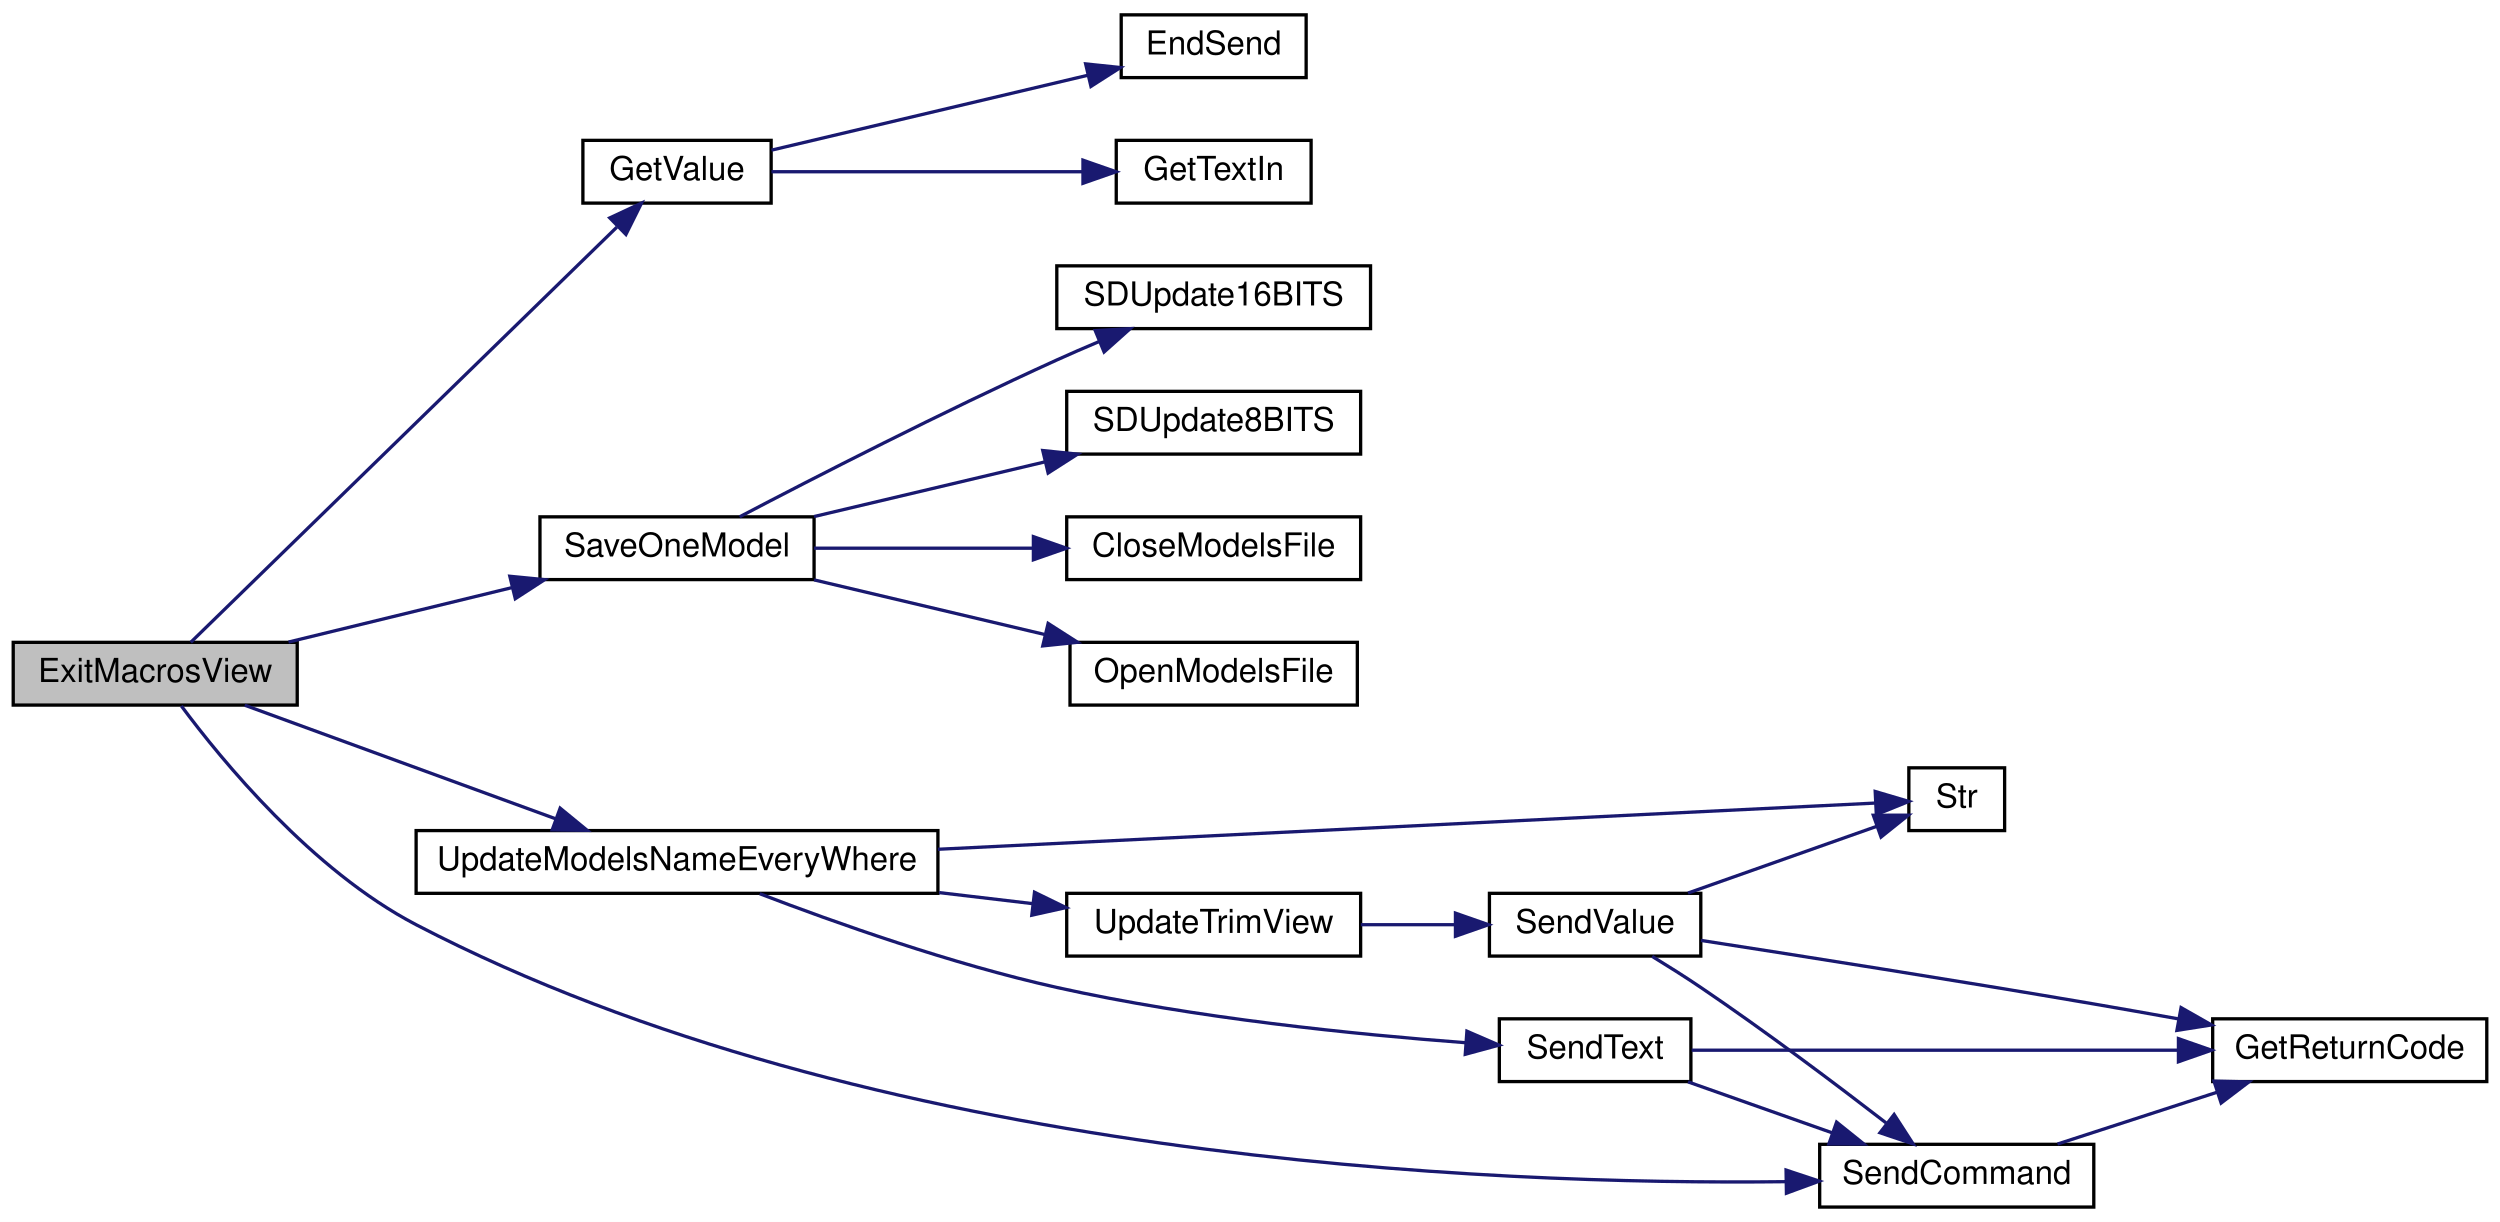
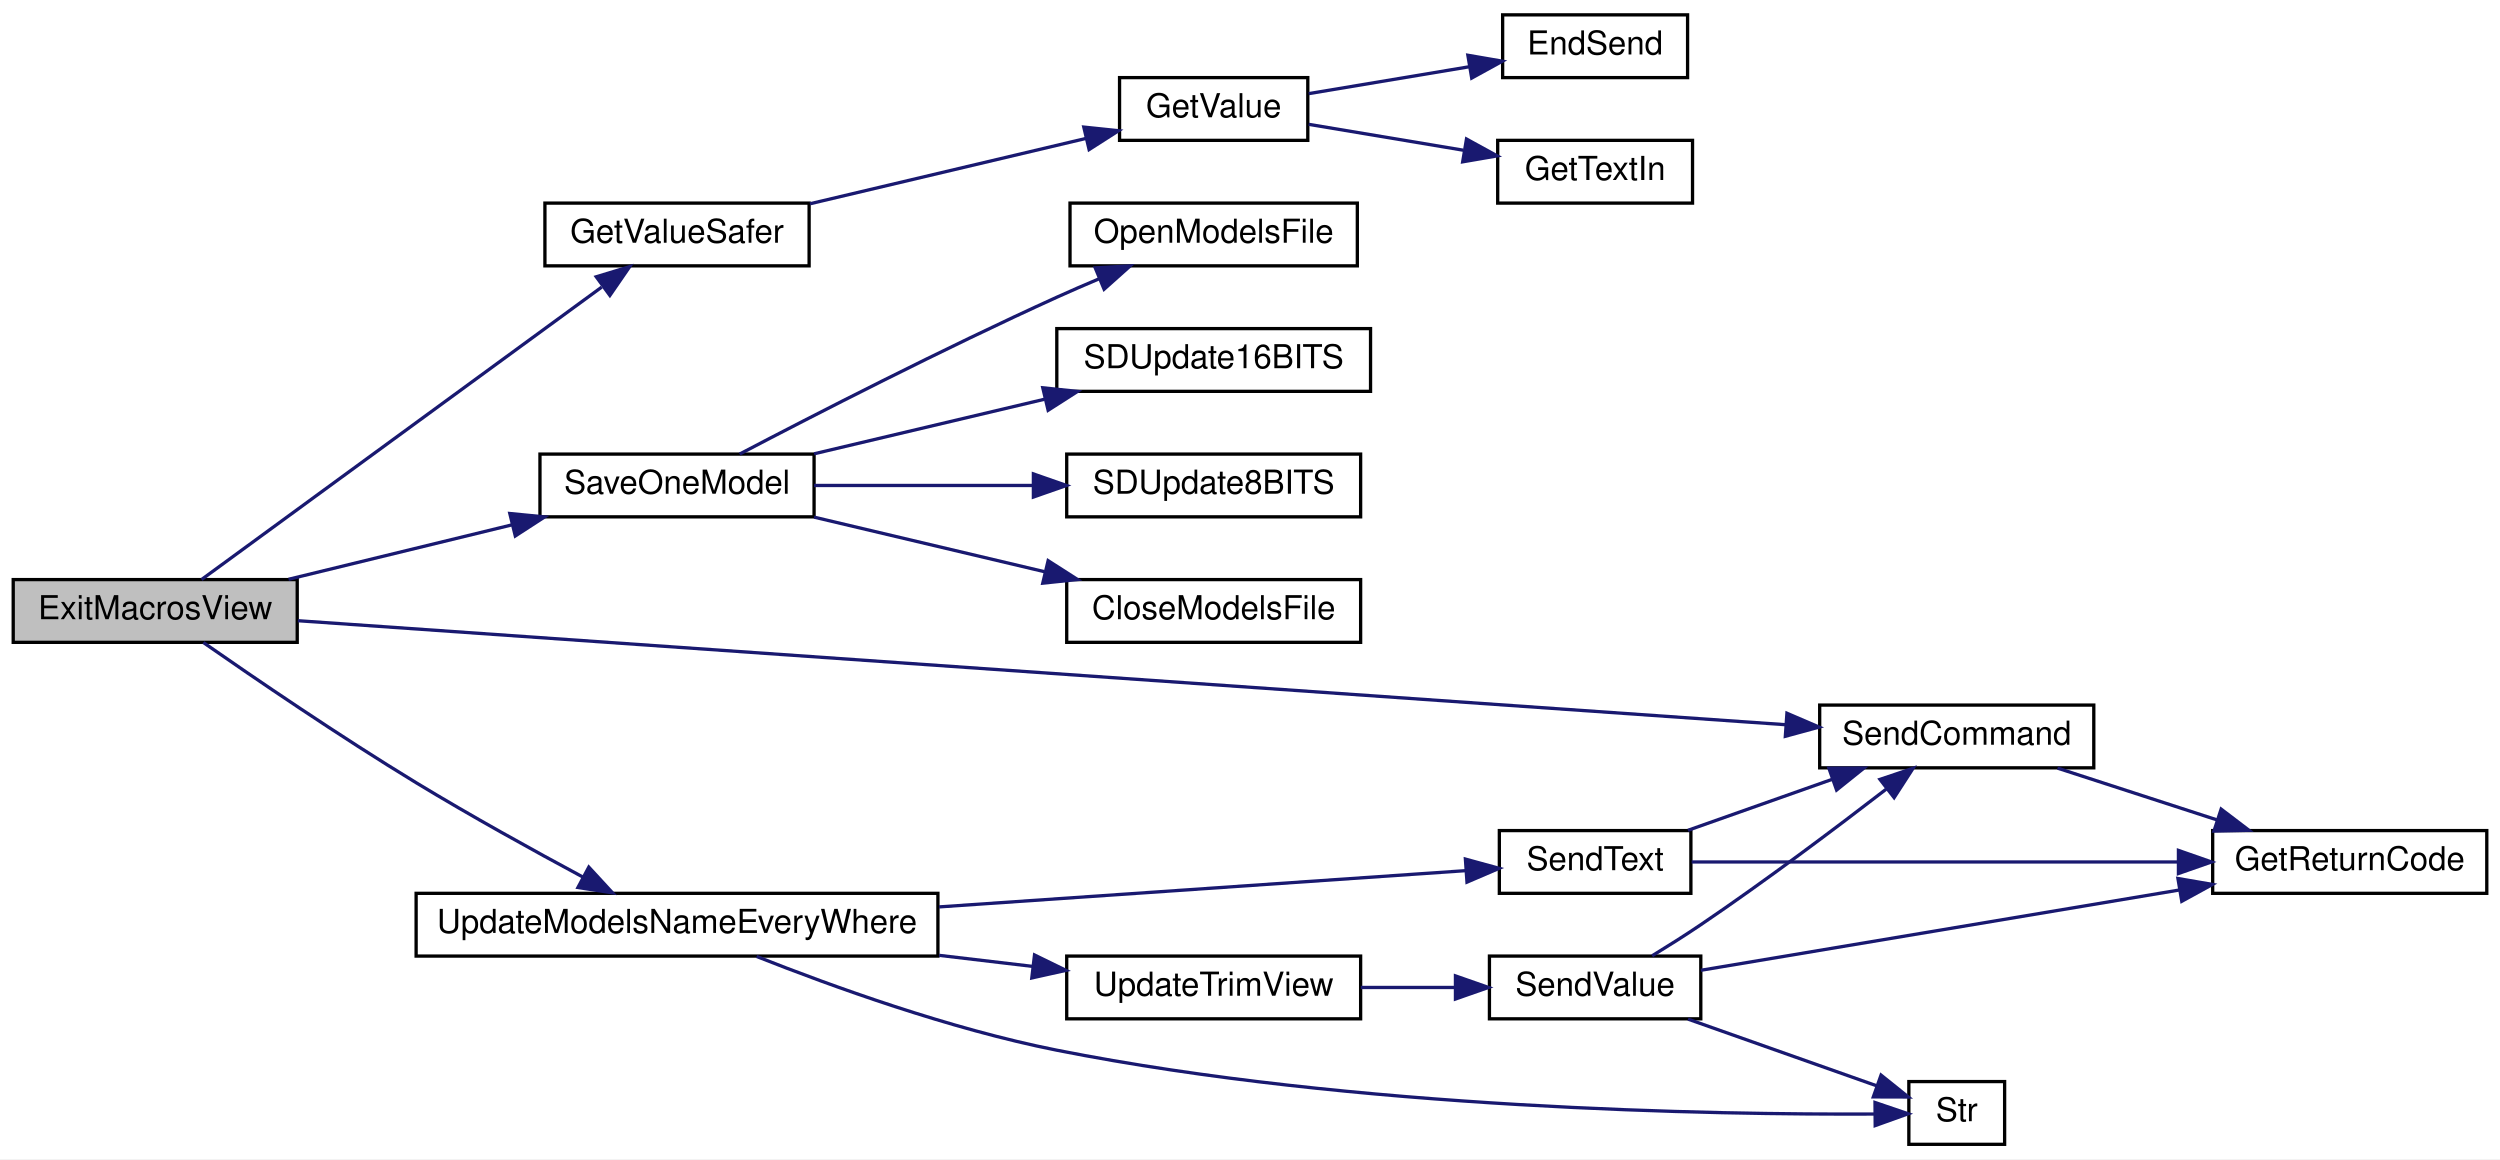
- <svg xmlns="http://www.w3.org/2000/svg" xmlns:xlink="http://www.w3.org/1999/xlink" width="757pt" height="370pt" viewBox="0.00 0.00 757.00 370.00">
-   <g id="graph0" class="graph" transform="scale(1 1) rotate(0) translate(4 366)">
-     <polygon fill="white" stroke="transparent" points="-4,4 -4,-366 753,-366 753,4 -4,4" />
+ <svg xmlns="http://www.w3.org/2000/svg" xmlns:xlink="http://www.w3.org/1999/xlink" width="757pt" height="351pt" viewBox="0.00 0.00 757.00 351.00">
+   <g id="graph0" class="graph" transform="scale(1 1) rotate(0) translate(4 347)">
+     <polygon fill="white" stroke="transparent" points="-4,4 -4,-347 753,-347 753,4 -4,4" />
    <g id="node1" class="node">
      <g id="a_node1">
        <a xlink:title=" ">
          <polygon fill="#bfbfbf" stroke="black" points="0,-152.5 0,-171.5 86,-171.5 86,-152.5 0,-152.5" />
          <text text-anchor="middle" x="43" y="-159.5" font-family="Helvetica,sans-Serif" font-size="10.00">ExitMacrosView</text>
        </a>
      </g>
    </g>
    <g id="node2" class="node">
      <g id="a_node2">
-         <a xlink:href="_transmitter_code_2src_2main_8cpp.html#a6e4fac4e296c09388b8b56353402d67a" target="_top" xlink:title=" ">
-           <polygon fill="white" stroke="black" points="172.5,-304.5 172.5,-323.5 229.5,-323.5 229.5,-304.5 172.5,-304.5" />
-           <text text-anchor="middle" x="201" y="-311.5" font-family="Helvetica,sans-Serif" font-size="10.00">GetValue</text>
+         <a xlink:href="_transmitter_code_2src_2main_8cpp.html#aa96e947f56247db8901e81f09147ddf2" target="_top" xlink:title=" ">
+           <polygon fill="white" stroke="black" points="161,-266.5 161,-285.5 241,-285.5 241,-266.5 161,-266.5" />
+           <text text-anchor="middle" x="201" y="-273.5" font-family="Helvetica,sans-Serif" font-size="10.00">GetValueSafer</text>
        </a>
      </g>
    </g>
    <g id="edge1" class="edge">
-       <path fill="none" stroke="midnightblue" d="M53.76,-171.51C79.59,-196.67 149.98,-265.26 182.77,-297.21" />
-       <polygon fill="midnightblue" stroke="midnightblue" points="180.64,-300.02 190.25,-304.5 185.53,-295.01 180.64,-300.02" />
-     </g>
-     <g id="node5" class="node">
-       <g id="a_node5">
+       <path fill="none" stroke="midnightblue" d="M57.03,-171.52C83.81,-191.09 145.25,-235.99 178.19,-260.06" />
+       <polygon fill="midnightblue" stroke="midnightblue" points="176.54,-263.19 186.67,-266.26 180.67,-257.54 176.54,-263.19" />
+     </g>
+     <g id="node6" class="node">
+       <g id="a_node6">
        <a xlink:href="_transmitter_code_2src_2main_8cpp.html#a23e0cf21492258d84314ae4d1c4a9042" target="_top" xlink:title=" ">
          <polygon fill="white" stroke="black" points="159.5,-190.5 159.5,-209.5 242.5,-209.5 242.5,-190.5 159.5,-190.5" />
          <text text-anchor="middle" x="201" y="-197.5" font-family="Helvetica,sans-Serif" font-size="10.00">SaveOneModel</text>
        </a>
      </g>
    </g>
-     <g id="edge4" class="edge">
+     <g id="edge5" class="edge">
      <path fill="none" stroke="midnightblue" d="M83.37,-171.59C103.95,-176.6 129.34,-182.79 151.17,-188.11" />
      <polygon fill="midnightblue" stroke="midnightblue" points="150.37,-191.51 160.92,-190.48 152.03,-184.71 150.37,-191.51" />
    </g>
-     <g id="node10" class="node">
-       <g id="a_node10">
+     <g id="node11" class="node">
+       <g id="a_node11">
        <a xlink:href="_transmitter_code_2src_2main_8cpp.html#aecac2f0c289f02ef3c92b85be82eacac" target="_top" xlink:title=" ">
-           <polygon fill="white" stroke="black" points="547,-0.5 547,-19.5 630,-19.5 630,-0.5 547,-0.5" />
-           <text text-anchor="middle" x="588.5" y="-7.5" font-family="Helvetica,sans-Serif" font-size="10.00">SendCommand</text>
-         </a>
-       </g>
-     </g>
-     <g id="edge9" class="edge">
-       <path fill="none" stroke="midnightblue" d="M50.91,-152.24C63.19,-135.71 90.48,-102.43 122,-86 259.26,-14.47 447.6,-7.13 536.76,-8.19" />
-       <polygon fill="midnightblue" stroke="midnightblue" points="536.82,-11.7 546.87,-8.36 536.93,-4.7 536.82,-11.7" />
-     </g>
-     <g id="node12" class="node">
-       <g id="a_node12">
+           <polygon fill="white" stroke="black" points="547,-114.5 547,-133.5 630,-133.5 630,-114.5 547,-114.5" />
+           <text text-anchor="middle" x="588.5" y="-121.5" font-family="Helvetica,sans-Serif" font-size="10.00">SendCommand</text>
+         </a>
+       </g>
+     </g>
+     <g id="edge10" class="edge">
+       <path fill="none" stroke="midnightblue" d="M86.2,-159.05C184.8,-152.16 430.01,-135.01 536.64,-127.56" />
+       <polygon fill="midnightblue" stroke="midnightblue" points="537.08,-131.03 546.82,-126.84 536.6,-124.05 537.08,-131.03" />
+     </g>
+     <g id="node13" class="node">
+       <g id="a_node13">
        <a xlink:href="_transmitter_code_2src_2main_8cpp.html#a9e1de754e1d2d483fb15957f70cf0488" target="_top" xlink:title=" ">
-           <polygon fill="white" stroke="black" points="122,-95.5 122,-114.5 280,-114.5 280,-95.5 122,-95.5" />
-           <text text-anchor="middle" x="201" y="-102.5" font-family="Helvetica,sans-Serif" font-size="10.00">UpdateModelsNameEveryWhere</text>
-         </a>
-       </g>
-     </g>
-     <g id="edge11" class="edge">
-       <path fill="none" stroke="midnightblue" d="M70.11,-152.46C95.87,-143.05 135.45,-128.59 164.15,-118.1" />
-       <polygon fill="midnightblue" stroke="midnightblue" points="165.61,-121.29 173.8,-114.57 163.21,-114.72 165.61,-121.29" />
+           <polygon fill="white" stroke="black" points="122,-57.5 122,-76.5 280,-76.5 280,-57.5 122,-57.5" />
+           <text text-anchor="middle" x="201" y="-64.5" font-family="Helvetica,sans-Serif" font-size="10.00">UpdateModelsNameEveryWhere</text>
+         </a>
+       </g>
+     </g>
+     <g id="edge12" class="edge">
+       <path fill="none" stroke="midnightblue" d="M57.58,-152.44C72.97,-141.73 98.91,-124.03 122,-110 138.53,-99.96 157.52,-89.47 172.62,-81.36" />
+       <polygon fill="midnightblue" stroke="midnightblue" points="174.29,-84.44 181.47,-76.65 171,-78.26 174.29,-84.44" />
    </g>
    <g id="node3" class="node">
      <g id="a_node3">
-         <a xlink:href="_transmitter_code_2src_2main_8cpp.html#ad7b8aa834c87265667a5687b1787a1cc" target="_top" xlink:title=" ">
-           <polygon fill="white" stroke="black" points="335.5,-342.5 335.5,-361.5 391.5,-361.5 391.5,-342.5 335.5,-342.5" />
-           <text text-anchor="middle" x="363.5" y="-349.5" font-family="Helvetica,sans-Serif" font-size="10.00">EndSend</text>
+         <a xlink:href="_transmitter_code_2src_2main_8cpp.html#a6e4fac4e296c09388b8b56353402d67a" target="_top" xlink:title=" ">
+           <polygon fill="white" stroke="black" points="335,-304.5 335,-323.5 392,-323.5 392,-304.5 335,-304.5" />
+           <text text-anchor="middle" x="363.5" y="-311.5" font-family="Helvetica,sans-Serif" font-size="10.00">GetValue</text>
        </a>
      </g>
    </g>
    <g id="edge2" class="edge">
-       <path fill="none" stroke="midnightblue" d="M229.59,-320.53C256.05,-326.8 296.18,-336.3 325.42,-343.22" />
-       <polygon fill="midnightblue" stroke="midnightblue" points="324.73,-346.65 335.27,-345.55 326.34,-339.84 324.73,-346.65" />
+       <path fill="none" stroke="midnightblue" d="M241.26,-285.3C266.71,-291.32 299.68,-299.13 324.81,-305.08" />
+       <polygon fill="midnightblue" stroke="midnightblue" points="324.17,-308.52 334.71,-307.42 325.78,-301.71 324.17,-308.52" />
    </g>
    <g id="node4" class="node">
      <g id="a_node4">
+         <a xlink:href="_transmitter_code_2src_2main_8cpp.html#ad7b8aa834c87265667a5687b1787a1cc" target="_top" xlink:title=" ">
+           <polygon fill="white" stroke="black" points="451,-323.5 451,-342.5 507,-342.5 507,-323.5 451,-323.5" />
+           <text text-anchor="middle" x="479" y="-330.5" font-family="Helvetica,sans-Serif" font-size="10.00">EndSend</text>
+         </a>
+       </g>
+     </g>
+     <g id="edge3" class="edge">
+       <path fill="none" stroke="midnightblue" d="M392.27,-318.65C406.91,-321.1 425.07,-324.14 440.9,-326.79" />
+       <polygon fill="midnightblue" stroke="midnightblue" points="440.47,-330.27 450.91,-328.47 441.63,-323.36 440.47,-330.27" />
+     </g>
+     <g id="node5" class="node">
+       <g id="a_node5">
        <a xlink:href="_transmitter_code_2src_2main_8cpp.html#a6fe457db5d6bc71ccb447dee824abf6a" target="_top" xlink:title=" ">
-           <polygon fill="white" stroke="black" points="334,-304.5 334,-323.5 393,-323.5 393,-304.5 334,-304.5" />
-           <text text-anchor="middle" x="363.5" y="-311.5" font-family="Helvetica,sans-Serif" font-size="10.00">GetTextIn</text>
-         </a>
-       </g>
-     </g>
-     <g id="edge3" class="edge">
-       <path fill="none" stroke="midnightblue" d="M229.59,-314C255.53,-314 294.62,-314 323.7,-314" />
-       <polygon fill="midnightblue" stroke="midnightblue" points="323.92,-317.5 333.92,-314 323.92,-310.5 323.92,-317.5" />
-     </g>
-     <g id="node6" class="node">
-       <g id="a_node6">
-         <a xlink:href="_transmitter_code_2src_2main_8cpp.html#a6922974b734cfe3a511e074a2d6ac33c" target="_top" xlink:title=" ">
-           <polygon fill="white" stroke="black" points="319,-190.5 319,-209.5 408,-209.5 408,-190.5 319,-190.5" />
-           <text text-anchor="middle" x="363.5" y="-197.5" font-family="Helvetica,sans-Serif" font-size="10.00">CloseModelsFile</text>
-         </a>
-       </g>
-     </g>
-     <g id="edge5" class="edge">
-       <path fill="none" stroke="midnightblue" d="M242.5,-200C262.62,-200 287.21,-200 308.87,-200" />
-       <polygon fill="midnightblue" stroke="midnightblue" points="308.91,-203.5 318.91,-200 308.91,-196.5 308.91,-203.5" />
+           <polygon fill="white" stroke="black" points="449.5,-285.5 449.5,-304.5 508.5,-304.5 508.5,-285.5 449.5,-285.5" />
+           <text text-anchor="middle" x="479" y="-292.5" font-family="Helvetica,sans-Serif" font-size="10.00">GetTextIn</text>
+         </a>
+       </g>
+     </g>
+     <g id="edge4" class="edge">
+       <path fill="none" stroke="midnightblue" d="M392.27,-309.35C406.34,-307 423.67,-304.09 439.06,-301.52" />
+       <polygon fill="midnightblue" stroke="midnightblue" points="440.05,-304.9 449.34,-299.8 438.9,-298 440.05,-304.9" />
    </g>
    <g id="node7" class="node">
      <g id="a_node7">
-         <a xlink:href="_transmitter_code_2src_2main_8cpp.html#ae7618f38a148877bc5681be58cba8354" target="_top" xlink:title=" ">
-           <polygon fill="white" stroke="black" points="320,-152.5 320,-171.5 407,-171.5 407,-152.5 320,-152.5" />
-           <text text-anchor="middle" x="363.5" y="-159.5" font-family="Helvetica,sans-Serif" font-size="10.00">OpenModelsFile</text>
+         <a xlink:href="_transmitter_code_2src_2main_8cpp.html#a6922974b734cfe3a511e074a2d6ac33c" target="_top" xlink:title=" ">
+           <polygon fill="white" stroke="black" points="319,-152.5 319,-171.5 408,-171.5 408,-152.5 319,-152.5" />
+           <text text-anchor="middle" x="363.5" y="-159.5" font-family="Helvetica,sans-Serif" font-size="10.00">CloseModelsFile</text>
        </a>
      </g>
    </g>
    <g id="edge6" class="edge">
      <path fill="none" stroke="midnightblue" d="M242.5,-190.41C263.68,-185.4 289.8,-179.21 312.26,-173.89" />
      <polygon fill="midnightblue" stroke="midnightblue" points="313.37,-177.23 322.29,-171.52 311.75,-170.42 313.37,-177.23" />
    </g>
    <g id="node8" class="node">
      <g id="a_node8">
-         <a xlink:href="_transmitter_code_2src_2main_8cpp.html#ab050a5ccab59581ec4f14a916be9d97b" target="_top" xlink:title=" ">
-           <polygon fill="white" stroke="black" points="316,-266.5 316,-285.5 411,-285.5 411,-266.5 316,-266.5" />
-           <text text-anchor="middle" x="363.5" y="-273.5" font-family="Helvetica,sans-Serif" font-size="10.00">SDUpdate16BITS</text>
+         <a xlink:href="_transmitter_code_2src_2main_8cpp.html#ae7618f38a148877bc5681be58cba8354" target="_top" xlink:title=" ">
+           <polygon fill="white" stroke="black" points="320,-266.5 320,-285.5 407,-285.5 407,-266.5 320,-266.5" />
+           <text text-anchor="middle" x="363.5" y="-273.5" font-family="Helvetica,sans-Serif" font-size="10.00">OpenModelsFile</text>
        </a>
      </g>
    </g>
    <g id="edge7" class="edge">
      <path fill="none" stroke="midnightblue" d="M219.96,-209.51C242.25,-221.19 281.54,-241.37 316,-257 320.13,-258.87 324.51,-260.77 328.85,-262.6" />
      <polygon fill="midnightblue" stroke="midnightblue" points="327.64,-265.89 338.22,-266.48 330.32,-259.42 327.64,-265.89" />
    </g>
    <g id="node9" class="node">
      <g id="a_node9">
-         <a xlink:href="_transmitter_code_2src_2main_8cpp.html#a512ed84f4270bd62e922cd7dd82fd427" target="_top" xlink:title=" ">
-           <polygon fill="white" stroke="black" points="319,-228.5 319,-247.5 408,-247.5 408,-228.5 319,-228.5" />
-           <text text-anchor="middle" x="363.5" y="-235.5" font-family="Helvetica,sans-Serif" font-size="10.00">SDUpdate8BITS</text>
+         <a xlink:href="_transmitter_code_2src_2main_8cpp.html#ab050a5ccab59581ec4f14a916be9d97b" target="_top" xlink:title=" ">
+           <polygon fill="white" stroke="black" points="316,-228.5 316,-247.5 411,-247.5 411,-228.5 316,-228.5" />
+           <text text-anchor="middle" x="363.5" y="-235.5" font-family="Helvetica,sans-Serif" font-size="10.00">SDUpdate16BITS</text>
        </a>
      </g>
    </g>
    <g id="edge8" class="edge">
      <path fill="none" stroke="midnightblue" d="M242.5,-209.59C263.68,-214.6 289.8,-220.79 312.26,-226.11" />
      <polygon fill="midnightblue" stroke="midnightblue" points="311.75,-229.58 322.29,-228.48 313.37,-222.77 311.75,-229.58" />
    </g>
-     <g id="node11" class="node">
-       <g id="a_node11">
+     <g id="node10" class="node">
+       <g id="a_node10">
+         <a xlink:href="_transmitter_code_2src_2main_8cpp.html#a512ed84f4270bd62e922cd7dd82fd427" target="_top" xlink:title=" ">
+           <polygon fill="white" stroke="black" points="319,-190.5 319,-209.5 408,-209.5 408,-190.5 319,-190.5" />
+           <text text-anchor="middle" x="363.5" y="-197.5" font-family="Helvetica,sans-Serif" font-size="10.00">SDUpdate8BITS</text>
+         </a>
+       </g>
+     </g>
+     <g id="edge9" class="edge">
+       <path fill="none" stroke="midnightblue" d="M242.5,-200C262.62,-200 287.21,-200 308.87,-200" />
+       <polygon fill="midnightblue" stroke="midnightblue" points="308.91,-203.5 318.91,-200 308.91,-196.5 308.91,-203.5" />
+     </g>
+     <g id="node12" class="node">
+       <g id="a_node12">
        <a xlink:href="_transmitter_code_2src_2main_8cpp.html#a43937dd3d9c795271fd9c3eb3c6b6410" target="_top" xlink:title=" ">
-           <polygon fill="white" stroke="black" points="666,-38.5 666,-57.5 749,-57.5 749,-38.5 666,-38.5" />
-           <text text-anchor="middle" x="707.5" y="-45.5" font-family="Helvetica,sans-Serif" font-size="10.00">GetReturnCode</text>
-         </a>
-       </g>
-     </g>
-     <g id="edge10" class="edge">
-       <path fill="none" stroke="midnightblue" d="M619.02,-19.59C633.71,-24.36 651.66,-30.19 667.47,-35.32" />
-       <polygon fill="midnightblue" stroke="midnightblue" points="666.39,-38.65 676.99,-38.41 668.56,-32 666.39,-38.65" />
-     </g>
-     <g id="node13" class="node">
-       <g id="a_node13">
-         <a xlink:href="_transmitter_code_2src_2main_8cpp.html#afe513398f72d5e48f691830a1ef6eb42" target="_top" xlink:title=" ">
-           <polygon fill="white" stroke="black" points="450,-38.5 450,-57.5 508,-57.5 508,-38.5 450,-38.5" />
-           <text text-anchor="middle" x="479" y="-45.5" font-family="Helvetica,sans-Serif" font-size="10.00">SendText</text>
-         </a>
-       </g>
-     </g>
-     <g id="edge12" class="edge">
-       <path fill="none" stroke="midnightblue" d="M226.05,-95.38C248.85,-86.64 284.23,-74.08 316,-67 357.78,-57.69 406.69,-52.75 439.75,-50.27" />
-       <polygon fill="midnightblue" stroke="midnightblue" points="440.18,-53.75 449.9,-49.54 439.68,-46.76 440.18,-53.75" />
+           <polygon fill="white" stroke="black" points="666,-76.5 666,-95.5 749,-95.5 749,-76.5 666,-76.5" />
+           <text text-anchor="middle" x="707.5" y="-83.5" font-family="Helvetica,sans-Serif" font-size="10.00">GetReturnCode</text>
+         </a>
+       </g>
+     </g>
+     <g id="edge11" class="edge">
+       <path fill="none" stroke="midnightblue" d="M619.02,-114.41C633.71,-109.64 651.66,-103.81 667.47,-98.68" />
+       <polygon fill="midnightblue" stroke="midnightblue" points="668.56,-102 676.99,-95.59 666.39,-95.35 668.56,-102" />
    </g>
    <g id="node14" class="node">
      <g id="a_node14">
-         <a xlink:href="_transmitter_code_2src_2main_8cpp.html#a590a9174319918d7e3d7baca323fcf26" target="_top" xlink:title=" ">
-           <polygon fill="white" stroke="black" points="574,-114.5 574,-133.5 603,-133.5 603,-114.5 574,-114.5" />
-           <text text-anchor="middle" x="588.5" y="-121.5" font-family="Helvetica,sans-Serif" font-size="10.00">Str</text>
-         </a>
-       </g>
-     </g>
-     <g id="edge15" class="edge">
-       <path fill="none" stroke="midnightblue" d="M280.01,-108.84C368.72,-113.22 508.42,-120.1 563.77,-122.83" />
-       <polygon fill="midnightblue" stroke="midnightblue" points="563.81,-126.34 573.97,-123.33 564.15,-119.34 563.81,-126.34" />
+         <a xlink:href="_transmitter_code_2src_2main_8cpp.html#afe513398f72d5e48f691830a1ef6eb42" target="_top" xlink:title=" ">
+           <polygon fill="white" stroke="black" points="450,-76.5 450,-95.5 508,-95.5 508,-76.5 450,-76.5" />
+           <text text-anchor="middle" x="479" y="-83.5" font-family="Helvetica,sans-Serif" font-size="10.00">SendText</text>
+         </a>
+       </g>
+     </g>
+     <g id="edge13" class="edge">
+       <path fill="none" stroke="midnightblue" d="M280.35,-72.39C332.54,-75.99 398.83,-80.55 439.83,-83.37" />
+       <polygon fill="midnightblue" stroke="midnightblue" points="439.72,-86.87 449.94,-84.07 440.2,-79.89 439.72,-86.87" />
    </g>
    <g id="node15" class="node">
      <g id="a_node15">
-         <a xlink:href="_transmitter_code_2src_2main_8cpp.html#ac78966debc2cdc13d8ca958ce3b20c78" target="_top" xlink:title=" ">
-           <polygon fill="white" stroke="black" points="319,-76.5 319,-95.5 408,-95.5 408,-76.5 319,-76.5" />
-           <text text-anchor="middle" x="363.5" y="-83.5" font-family="Helvetica,sans-Serif" font-size="10.00">UpdateTrimView</text>
+         <a xlink:href="_transmitter_code_2src_2main_8cpp.html#a590a9174319918d7e3d7baca323fcf26" target="_top" xlink:title=" ">
+           <polygon fill="white" stroke="black" points="574,-0.5 574,-19.5 603,-19.5 603,-0.5 574,-0.5" />
+           <text text-anchor="middle" x="588.5" y="-7.5" font-family="Helvetica,sans-Serif" font-size="10.00">Str</text>
        </a>
      </g>
    </g>
    <g id="edge16" class="edge">
-       <path fill="none" stroke="midnightblue" d="M280.37,-95.72C289.97,-94.59 299.6,-93.45 308.72,-92.37" />
-       <polygon fill="midnightblue" stroke="midnightblue" points="309.25,-95.83 318.77,-91.18 308.43,-88.88 309.25,-95.83" />
-     </g>
-     <g id="edge14" class="edge">
-       <path fill="none" stroke="midnightblue" d="M507.13,-38.41C520.37,-33.73 536.49,-28.03 550.81,-22.97" />
-       <polygon fill="midnightblue" stroke="midnightblue" points="552.12,-26.22 560.38,-19.59 549.79,-19.62 552.12,-26.22" />
-     </g>
-     <g id="edge13" class="edge">
-       <path fill="none" stroke="midnightblue" d="M508.23,-48C544.97,-48 609.86,-48 655.37,-48" />
-       <polygon fill="midnightblue" stroke="midnightblue" points="655.63,-51.5 665.63,-48 655.63,-44.5 655.63,-51.5" />
+       <path fill="none" stroke="midnightblue" d="M225.11,-57.38C247.82,-48.39 283.67,-35.41 316,-29 406.11,-11.13 515.94,-9.44 563.57,-9.67" />
+       <polygon fill="midnightblue" stroke="midnightblue" points="563.75,-13.17 573.78,-9.75 563.81,-6.17 563.75,-13.17" />
    </g>
    <g id="node16" class="node">
      <g id="a_node16">
+         <a xlink:href="_transmitter_code_2src_2main_8cpp.html#ac78966debc2cdc13d8ca958ce3b20c78" target="_top" xlink:title=" ">
+           <polygon fill="white" stroke="black" points="319,-38.5 319,-57.5 408,-57.5 408,-38.5 319,-38.5" />
+           <text text-anchor="middle" x="363.5" y="-45.5" font-family="Helvetica,sans-Serif" font-size="10.00">UpdateTrimView</text>
+         </a>
+       </g>
+     </g>
+     <g id="edge17" class="edge">
+       <path fill="none" stroke="midnightblue" d="M280.37,-57.72C289.97,-56.59 299.6,-55.45 308.72,-54.37" />
+       <polygon fill="midnightblue" stroke="midnightblue" points="309.25,-57.83 318.77,-53.18 308.43,-50.88 309.25,-57.83" />
+     </g>
+     <g id="edge15" class="edge">
+       <path fill="none" stroke="midnightblue" d="M507.13,-95.59C520.37,-100.27 536.49,-105.97 550.81,-111.03" />
+       <polygon fill="midnightblue" stroke="midnightblue" points="549.79,-114.38 560.38,-114.41 552.12,-107.78 549.79,-114.38" />
+     </g>
+     <g id="edge14" class="edge">
+       <path fill="none" stroke="midnightblue" d="M508.23,-86C544.97,-86 609.86,-86 655.37,-86" />
+       <polygon fill="midnightblue" stroke="midnightblue" points="655.63,-89.5 665.63,-86 655.63,-82.5 655.63,-89.5" />
+     </g>
+     <g id="node17" class="node">
+       <g id="a_node17">
        <a xlink:href="_transmitter_code_2src_2main_8cpp.html#a1e20efc1e419b252b50d36f9924503fc" target="_top" xlink:title=" ">
-           <polygon fill="white" stroke="black" points="447,-76.5 447,-95.5 511,-95.5 511,-76.5 447,-76.5" />
-           <text text-anchor="middle" x="479" y="-83.5" font-family="Helvetica,sans-Serif" font-size="10.00">SendValue</text>
-         </a>
-       </g>
-     </g>
-     <g id="edge17" class="edge">
-       <path fill="none" stroke="midnightblue" d="M408.06,-86C417.41,-86 427.28,-86 436.55,-86" />
-       <polygon fill="midnightblue" stroke="midnightblue" points="436.71,-89.5 446.71,-86 436.71,-82.5 436.71,-89.5" />
+           <polygon fill="white" stroke="black" points="447,-38.5 447,-57.5 511,-57.5 511,-38.5 447,-38.5" />
+           <text text-anchor="middle" x="479" y="-45.5" font-family="Helvetica,sans-Serif" font-size="10.00">SendValue</text>
+         </a>
+       </g>
+     </g>
+     <g id="edge18" class="edge">
+       <path fill="none" stroke="midnightblue" d="M408.06,-48C417.41,-48 427.28,-48 436.55,-48" />
+       <polygon fill="midnightblue" stroke="midnightblue" points="436.71,-51.5 446.71,-48 436.71,-44.5 436.71,-51.5" />
+     </g>
+     <g id="edge20" class="edge">
+       <path fill="none" stroke="midnightblue" d="M496.27,-57.59C501.07,-60.52 506.3,-63.82 511,-67 530.49,-80.19 551.92,-96.3 567.12,-108.03" />
+       <polygon fill="midnightblue" stroke="midnightblue" points="565.25,-111 575.29,-114.37 569.54,-105.47 565.25,-111" />
    </g>
    <g id="edge19" class="edge">
-       <path fill="none" stroke="midnightblue" d="M496.27,-76.41C501.07,-73.48 506.3,-70.18 511,-67 530.49,-53.81 551.92,-37.7 567.12,-25.97" />
-       <polygon fill="midnightblue" stroke="midnightblue" points="569.54,-28.53 575.29,-19.63 565.25,-23 569.54,-28.53" />
-     </g>
-     <g id="edge18" class="edge">
-       <path fill="none" stroke="midnightblue" d="M511.06,-81.24C541.42,-76.53 588.93,-69.04 630,-62 638.32,-60.57 647.14,-59.01 655.72,-57.46" />
-       <polygon fill="midnightblue" stroke="midnightblue" points="656.43,-60.89 665.64,-55.65 655.17,-54 656.43,-60.89" />
-     </g>
-     <g id="edge20" class="edge">
-       <path fill="none" stroke="midnightblue" d="M507.13,-95.59C524.74,-101.82 547.46,-109.85 564.25,-115.78" />
-       <polygon fill="midnightblue" stroke="midnightblue" points="563.24,-119.14 573.84,-119.17 565.58,-112.54 563.24,-119.14" />
+       <path fill="none" stroke="midnightblue" d="M511.02,-53.2C548.34,-59.46 611.5,-70.06 655.91,-77.51" />
+       <polygon fill="midnightblue" stroke="midnightblue" points="655.48,-80.99 665.92,-79.19 656.64,-74.09 655.48,-80.99" />
+     </g>
+     <g id="edge21" class="edge">
+       <path fill="none" stroke="midnightblue" d="M507.13,-38.41C524.74,-32.18 547.46,-24.15 564.25,-18.22" />
+       <polygon fill="midnightblue" stroke="midnightblue" points="565.58,-21.46 573.84,-14.83 563.24,-14.86 565.58,-21.46" />
    </g>
  </g>
</svg>
